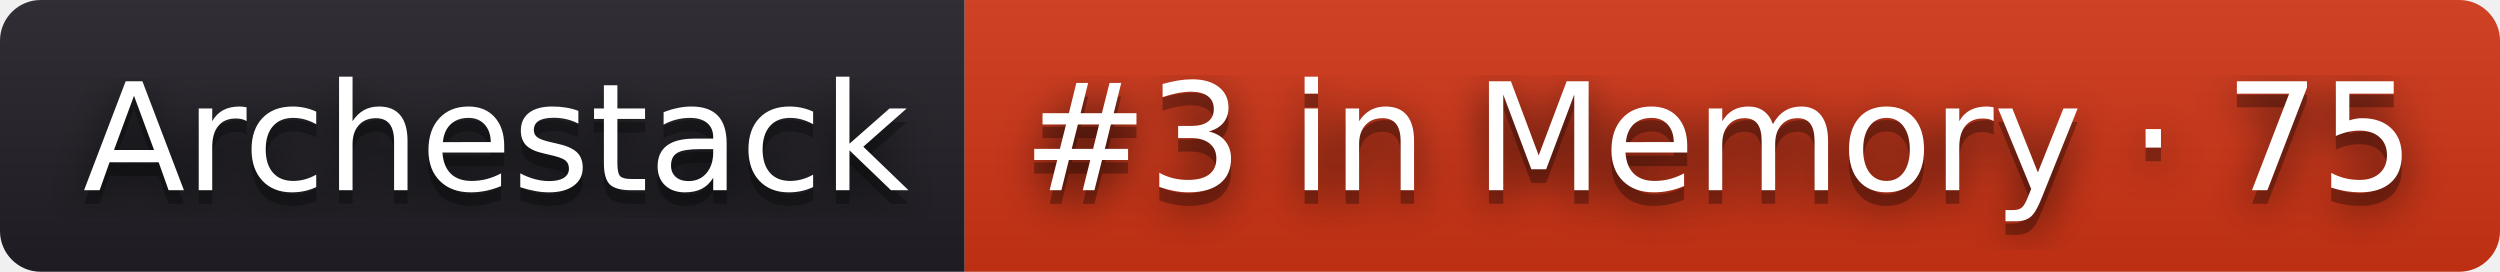
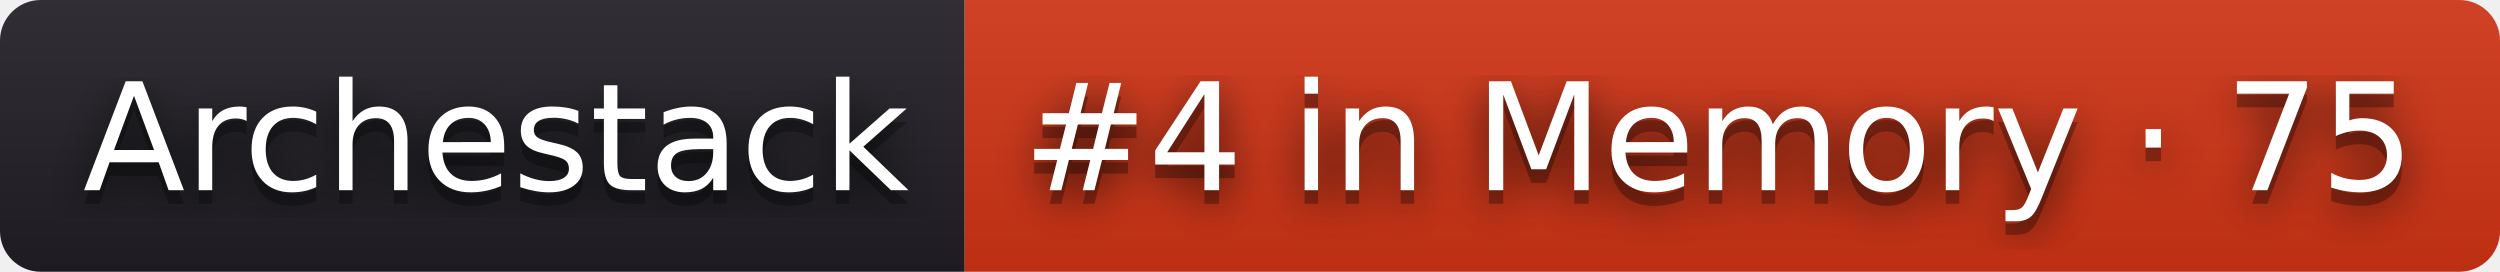
- <svg xmlns="http://www.w3.org/2000/svg" width="184" height="20" role="img" aria-label="Archestack: #3 in Memory · 75">
+ <svg xmlns="http://www.w3.org/2000/svg" width="184" height="20" role="img" aria-label="Archestack: #4 in Memory · 75">
  <filter id="blur">
    <feGaussianBlur stdDeviation="16" />
  </filter>
  <linearGradient id="s" x2="0" y2="100%">
    <stop offset="0" stop-color="#bbb" stop-opacity=".1" />
    <stop offset="1" stop-opacity=".1" />
  </linearGradient>
  <clipPath id="r">
    <rect width="184" height="20" rx="3" />
  </clipPath>
  <g clip-path="url(#r)">
    <rect width="71" height="20" fill="#211f26" />
    <rect x="71" width="113" height="20" fill="#d13415" />
    <rect width="184" height="20" fill="url(#s)" />
  </g>
  <g fill="#fff" text-anchor="middle" font-family="Verdana,Geneva,DejaVu Sans,sans-serif" text-rendering="geometricPrecision" font-size="110">
    <g transform="scale(.1)">
      <g aria-hidden="true" fill="#010101">
        <text x="365" y="150" fill-opacity=".8" filter="url(#blur)" textLength="610">Archestack</text>
        <text x="365" y="150" fill-opacity=".3" textLength="610">Archestack</text>
      </g>
      <text x="365" y="140" textLength="610">Archestack</text>
    </g>
    <g transform="scale(.1)">
      <g aria-hidden="true" fill="#010101">
-         <text x="1265" y="150" fill-opacity=".8" filter="url(#blur)" textLength="1030">#3 in Memory · 75</text>
-         <text x="1265" y="150" fill-opacity=".3" textLength="1030">#3 in Memory · 75</text>
+         <text x="1265" y="150" fill-opacity=".8" filter="url(#blur)" textLength="1030">#4 in Memory · 75</text>
+         <text x="1265" y="150" fill-opacity=".3" textLength="1030">#4 in Memory · 75</text>
      </g>
-       <text x="1265" y="140" textLength="1030">#3 in Memory · 75</text>
+       <text x="1265" y="140" textLength="1030">#4 in Memory · 75</text>
    </g>
  </g>
</svg>
